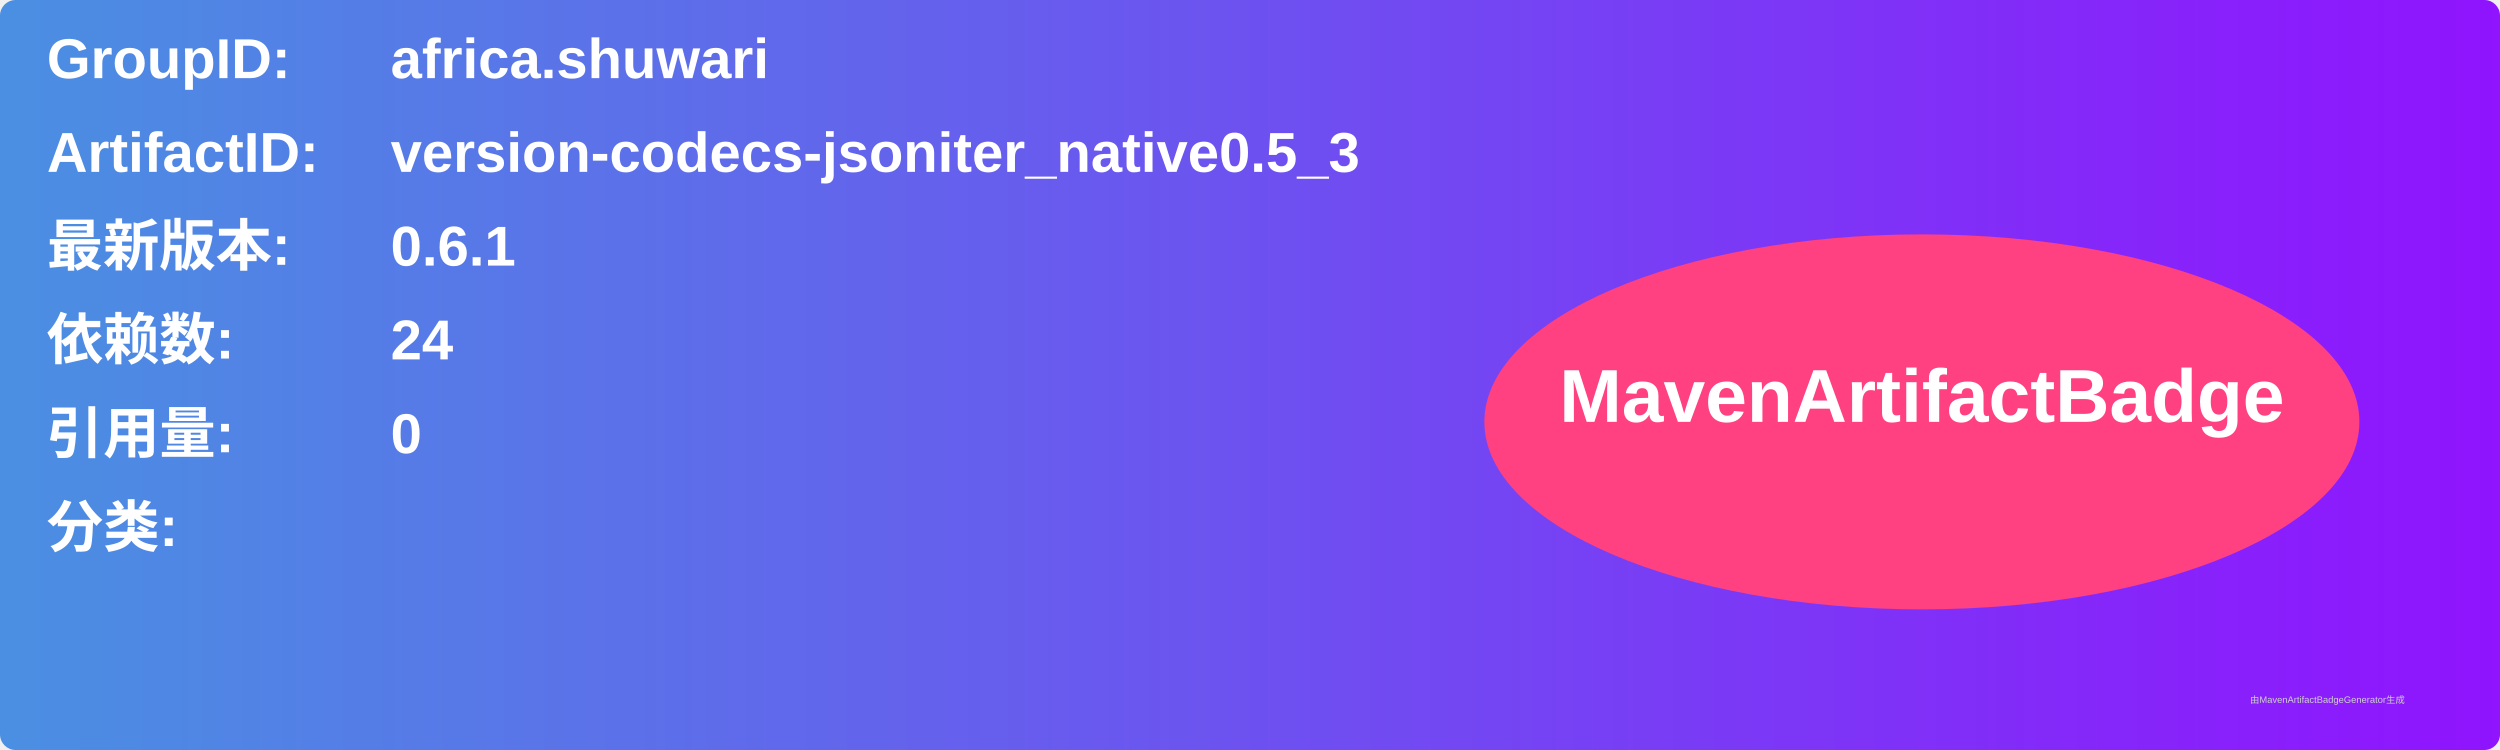
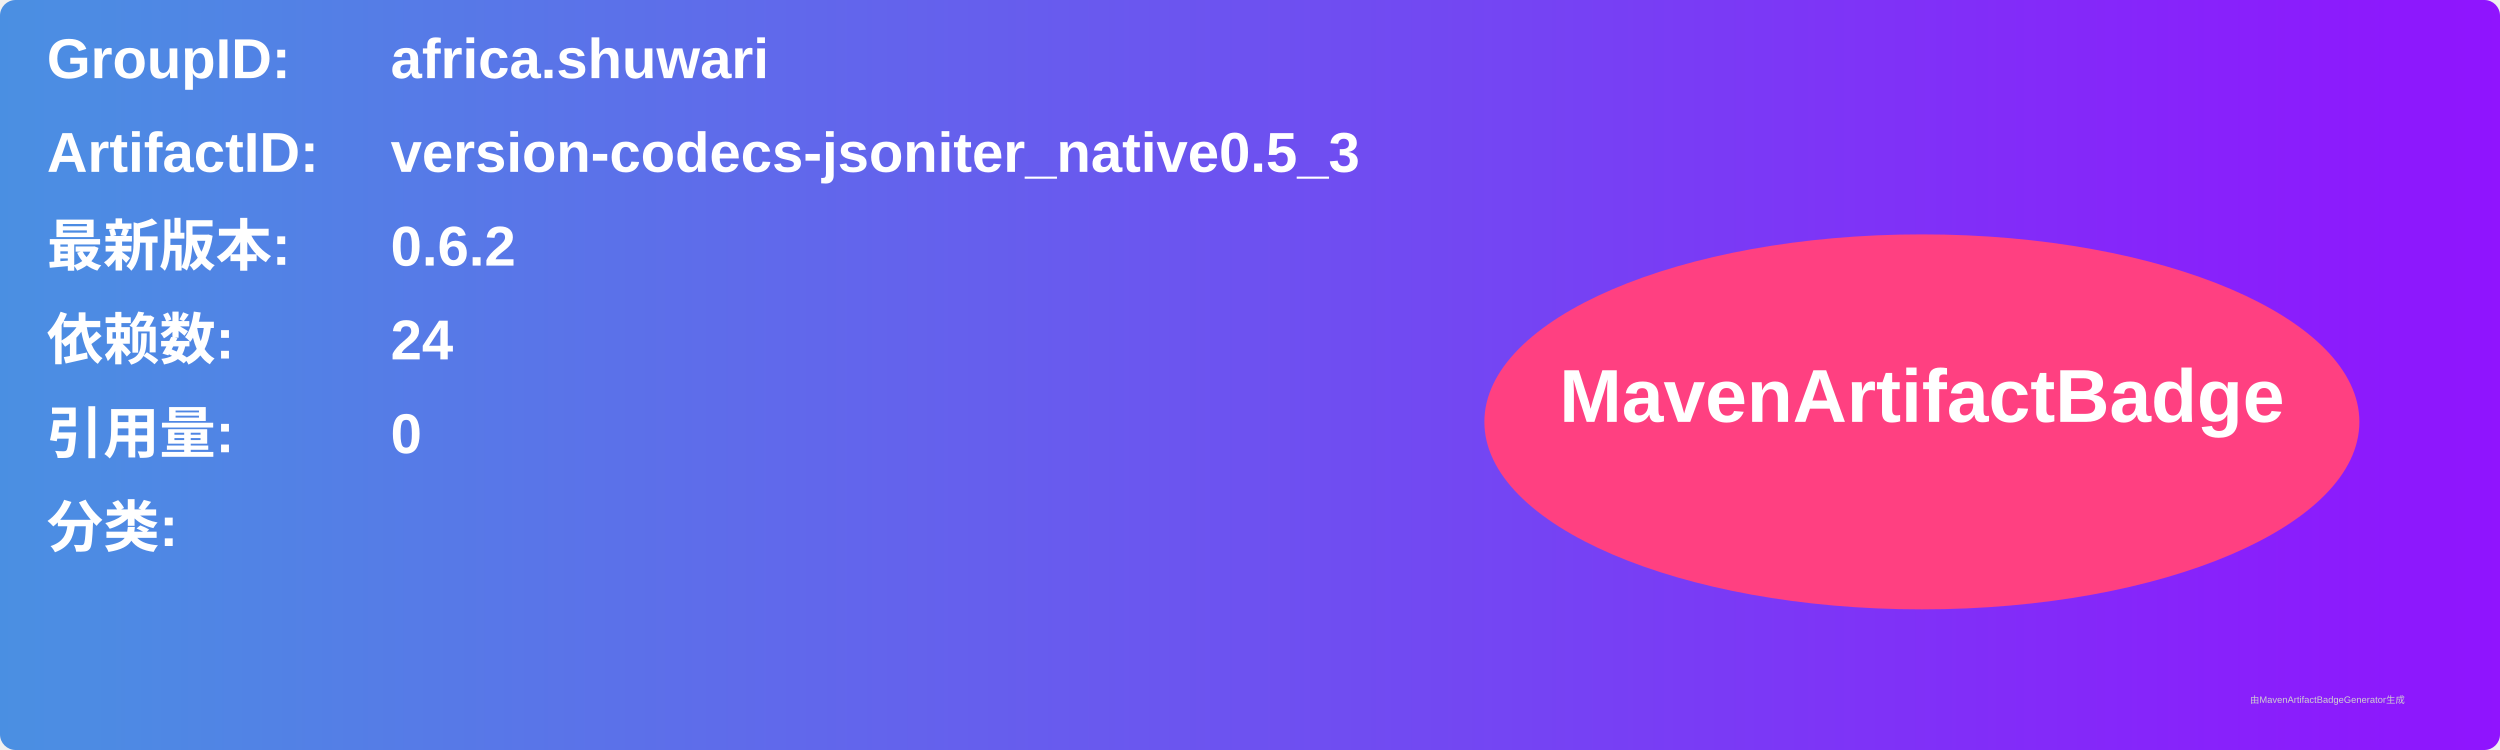
<svg xmlns="http://www.w3.org/2000/svg" width="800" height="240" viewBox="0 0 800 240">
  <linearGradient id="grad" x1="0%" y1="0%" x2="100%" y2="0%">
    <stop offset="0%" stop-color="#4a90e2" />
    <stop offset="100%" stop-color="#9013fe" />
  </linearGradient>
  <rect width="100%" height="100%" rx="5" ry="5" fill="url(#grad)" />
  <g transform="translate(15, 15)">
    <text x="0" y="10" font-family="Arial" font-size="18" fill="white" font-weight="bold" width="260">GroupID:</text>
    <text x="110" y="10" font-family="Arial" font-size="18" fill="white" font-weight="bold" width="460">africa.shuwari</text>
    <text x="0" y="40" font-family="Arial" font-size="18" fill="white" font-weight="bold" width="260">ArtifactID:</text>
    <text x="110" y="40" font-family="Arial" font-size="18" fill="white" font-weight="bold" width="460">version-codecs-jsoniter_native0.5_3</text>
    <text x="0" y="70" font-family="Arial" font-size="18" fill="white" font-weight="bold">最新版本:</text>
    <text x="110" y="70" font-family="Arial" font-size="18" fill="white" font-weight="bold">
-       <tspan font-weight="bold">0.6.1</tspan>
+       <tspan font-weight="bold">0.6.2</tspan>
    </text>
    <text x="0" y="100" font-family="Arial" font-size="18" fill="white" font-weight="bold">依赖数: </text>
    <text x="110" y="100" font-family="Arial" font-size="18" fill="white">
      <tspan font-weight="bold">24</tspan>
    </text>
    <text x="0" y="130" font-family="Arial" font-size="18" fill="white" font-weight="bold">引用量: </text>
    <text x="110" y="130" font-family="Arial" font-size="18" fill="white">
      <tspan font-weight="bold">0</tspan>
    </text>
    <text x="0" y="160" font-family="Arial" font-size="18" fill="white" font-weight="bold">分类:</text>
    <text x="10" y="190" font-family="Arial" font-size="10" fill="white">
      <tspan font-weight="bold" />
    </text>
    <ellipse cx="600" cy="120" rx="140" ry="60" fill="#ff4081" />
    <text x="600" y="120" text-anchor="middle" font-family="Arial" font-size="24" fill="white" font-weight="bold">MavenArtifactBadge</text>
  </g>
  <text x="720" y="225" font-family="Arial" font-size="3" fill="#d0d0d0">由MavenArtifactBadgeGenerator生成</text>
</svg>
